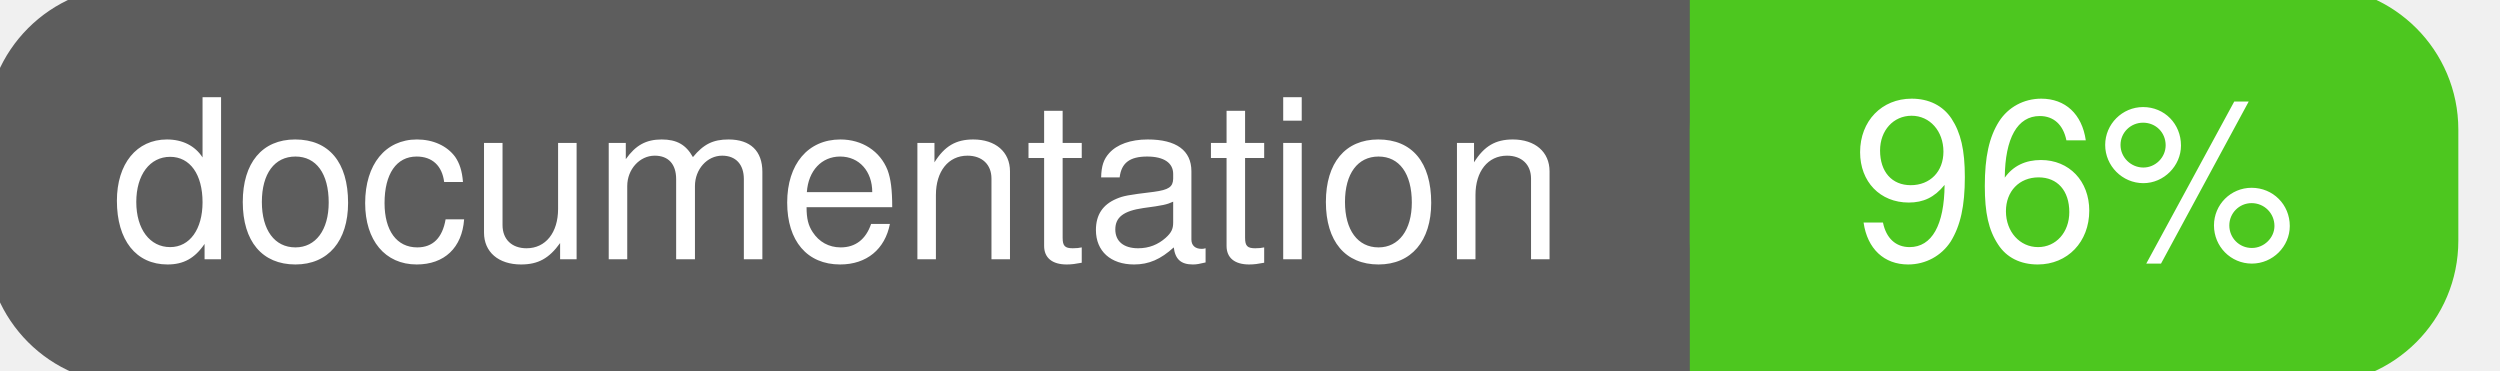
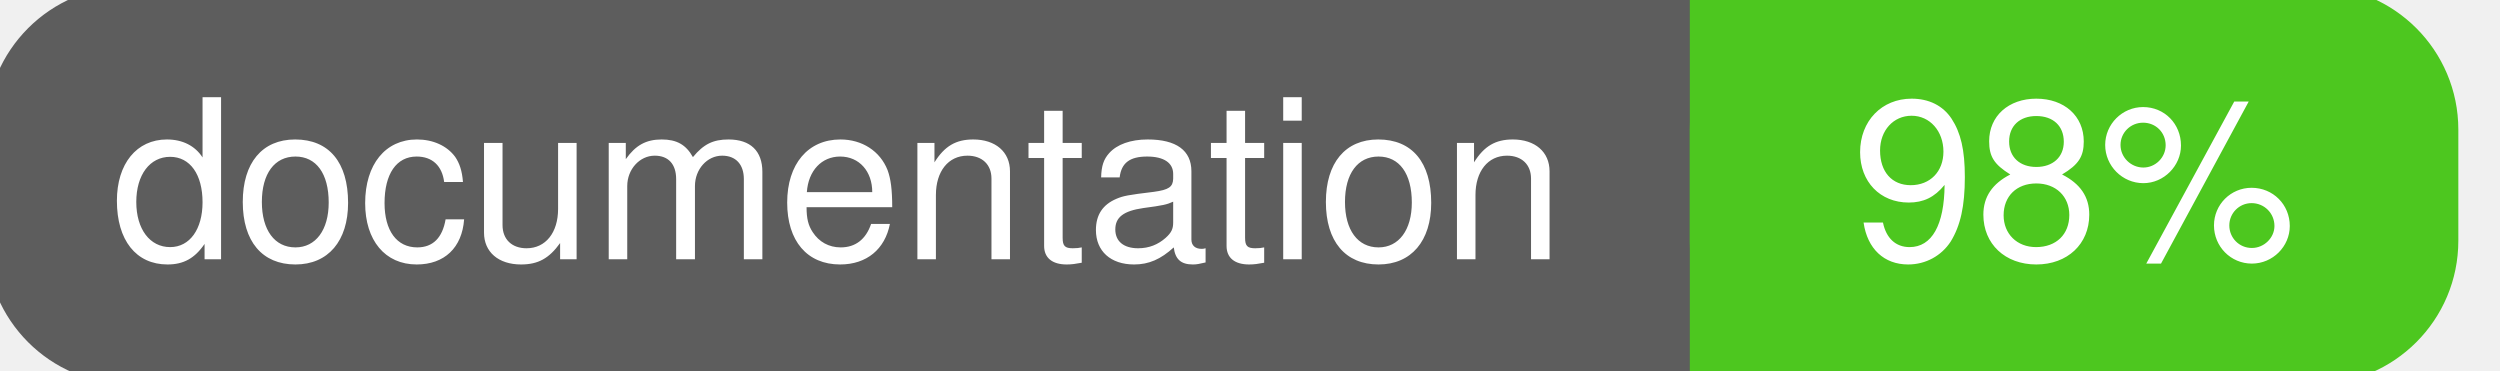
<svg xmlns="http://www.w3.org/2000/svg" width="135" height="20">
  <g>
    <rect id="svg_1" height="20" width="130" y="0" x="0" stroke-width="1.5" stroke="#5d5d5d" fill="#5d5d5d" rx="7" ry="7" />
    <rect id="svg_2" height="20" width="40" y="0" x="92" stroke-width="1.5" stroke="#4dc71f" fill="#4dc71f" rx="7" ry="7" />
    <rect id="svg_3" height="20" width="22" y="0" x="92" stroke-width="1.5" stroke="#4dc71f" fill="#4dc71f" />
    <text xml:space="preserve" text-anchor="start" font-family="Helvetica, Arial, sans-serif" font-size="12" id="svg_4" y="14" x="6" stroke-width="0" stroke="#5d5d5d" fill="#ffffff">documentation</text>
-     <text xml:space="preserve" text-anchor="middle" font-family="Helvetica, Arial, sans-serif" font-size="12" id="svg_5" y="14" x="112" stroke-width="0" stroke="#5d5d5d" fill="#ffffff" style="text-anchor: middle">96%</text>
+     <text xml:space="preserve" text-anchor="middle" font-family="Helvetica, Arial, sans-serif" font-size="12" id="svg_5" y="14" x="112" stroke-width="0" stroke="#5d5d5d" fill="#ffffff" style="text-anchor: middle">98%</text>
  </g>
</svg>
